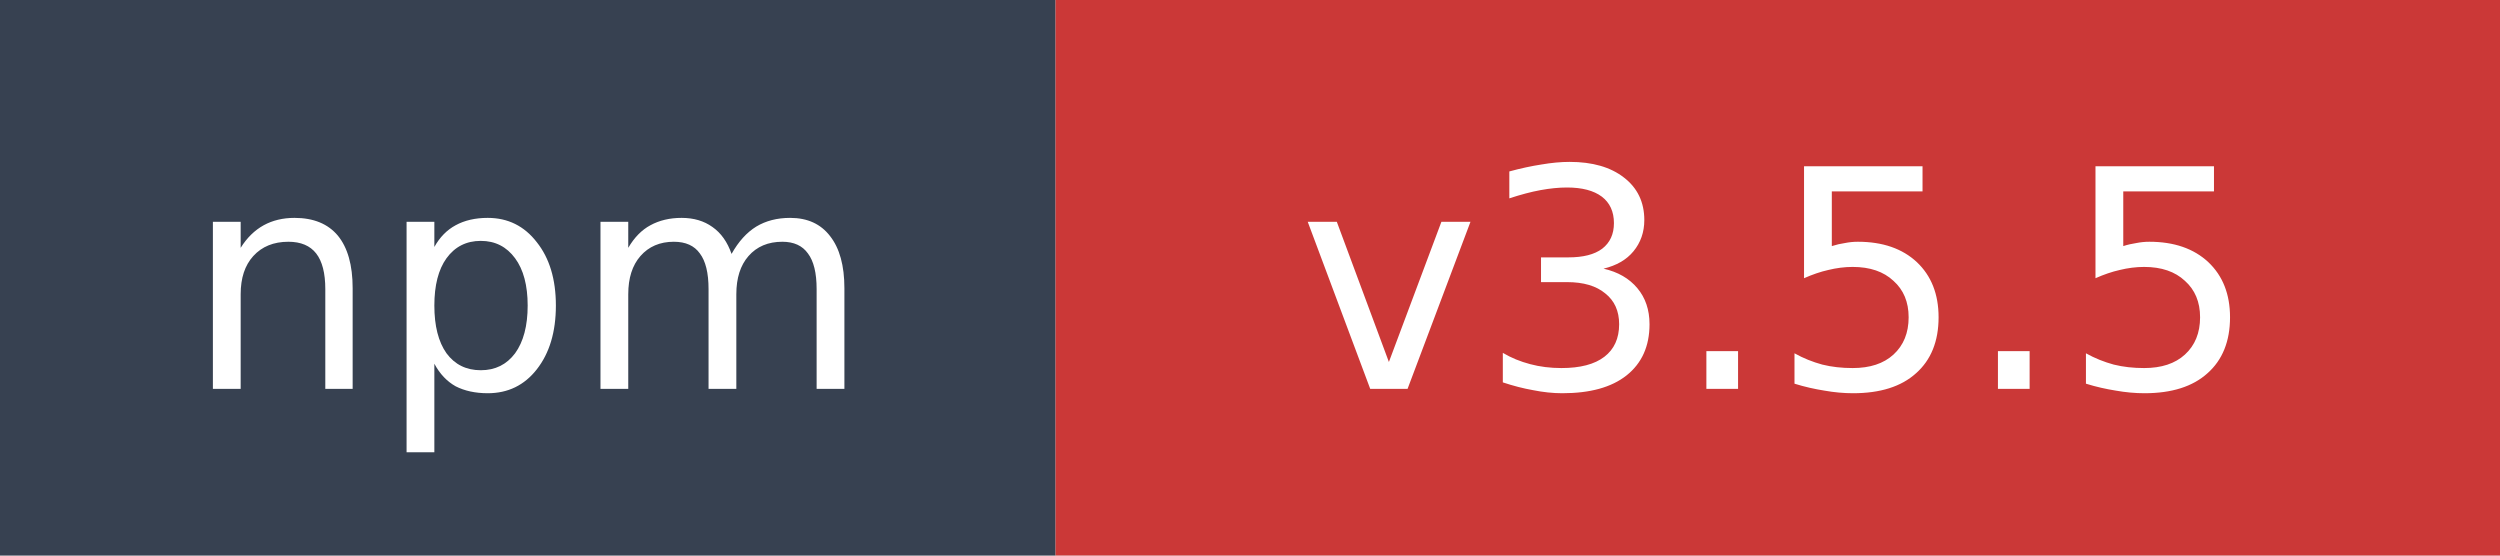
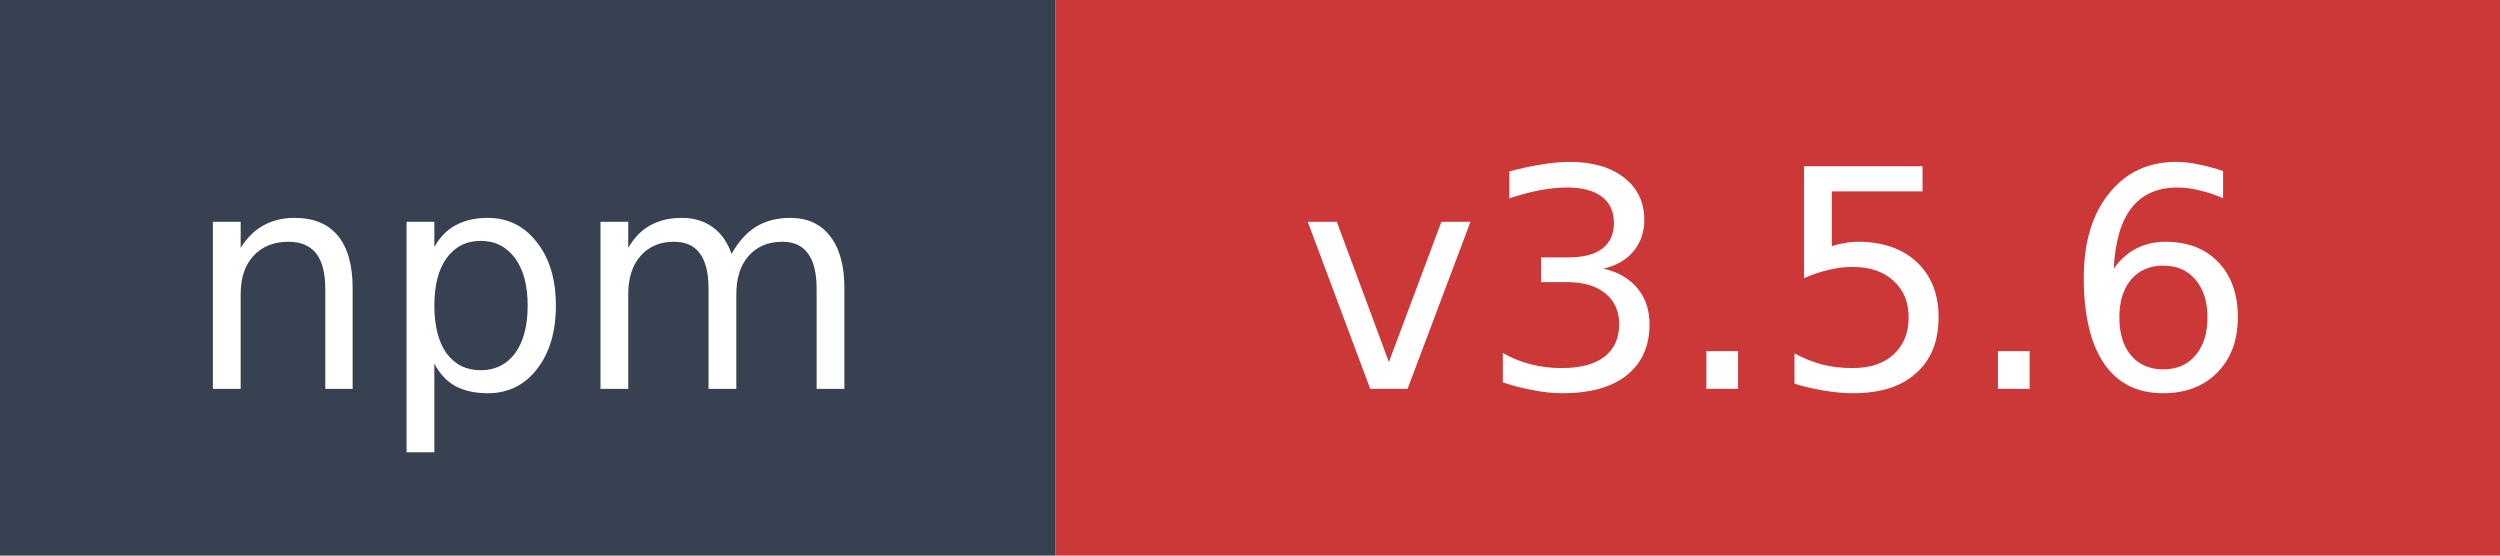
- <svg xmlns="http://www.w3.org/2000/svg" width="90" height="20" role="img" aria-label="npm: v3.5.5">
+ <svg xmlns="http://www.w3.org/2000/svg" width="90" height="20" role="img" aria-label="npm: v3.5.6">
  <rect width="38" height="20" fill="#374151" />
  <rect x="38" width="52" height="20" fill="#cb3837" />
  <text x="19" y="14" fill="#ffffff" font-family="Verdana,Geneva,DejaVu Sans,sans-serif" font-size="11" text-anchor="middle">npm</text>
-   <text x="64" y="14" fill="#ffffff" font-family="Verdana,Geneva,DejaVu Sans,sans-serif" font-size="11" text-anchor="middle">v3.5.5</text>
+   <text x="64" y="14" fill="#ffffff" font-family="Verdana,Geneva,DejaVu Sans,sans-serif" font-size="11" text-anchor="middle">v3.5.6</text>
</svg>
